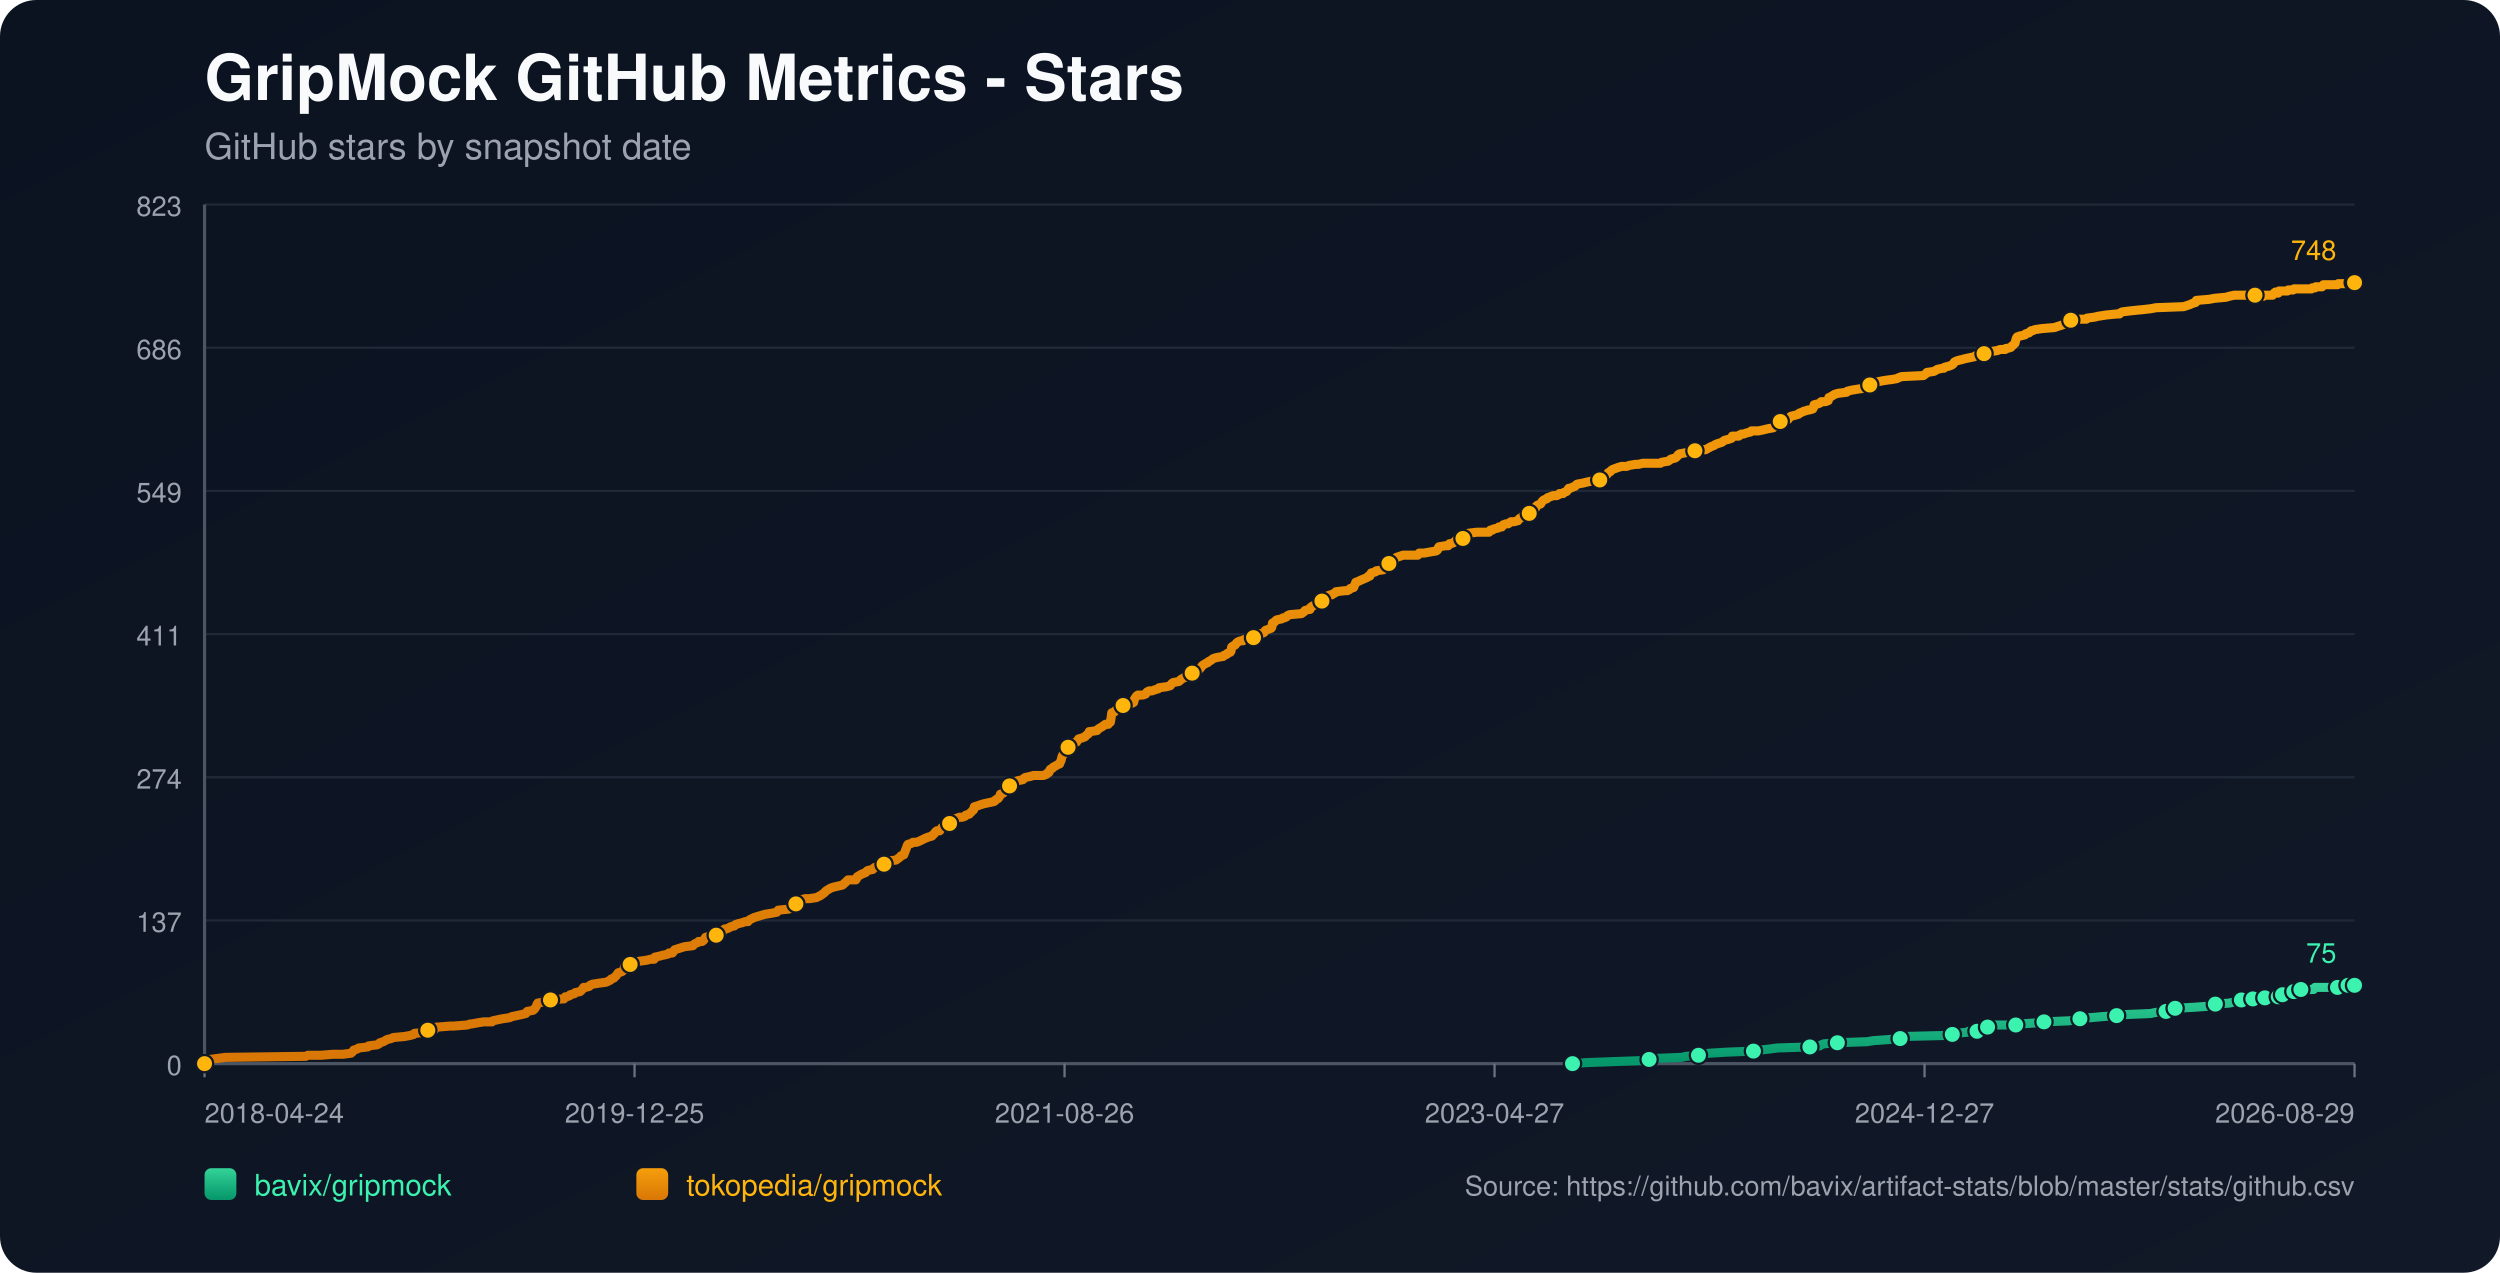
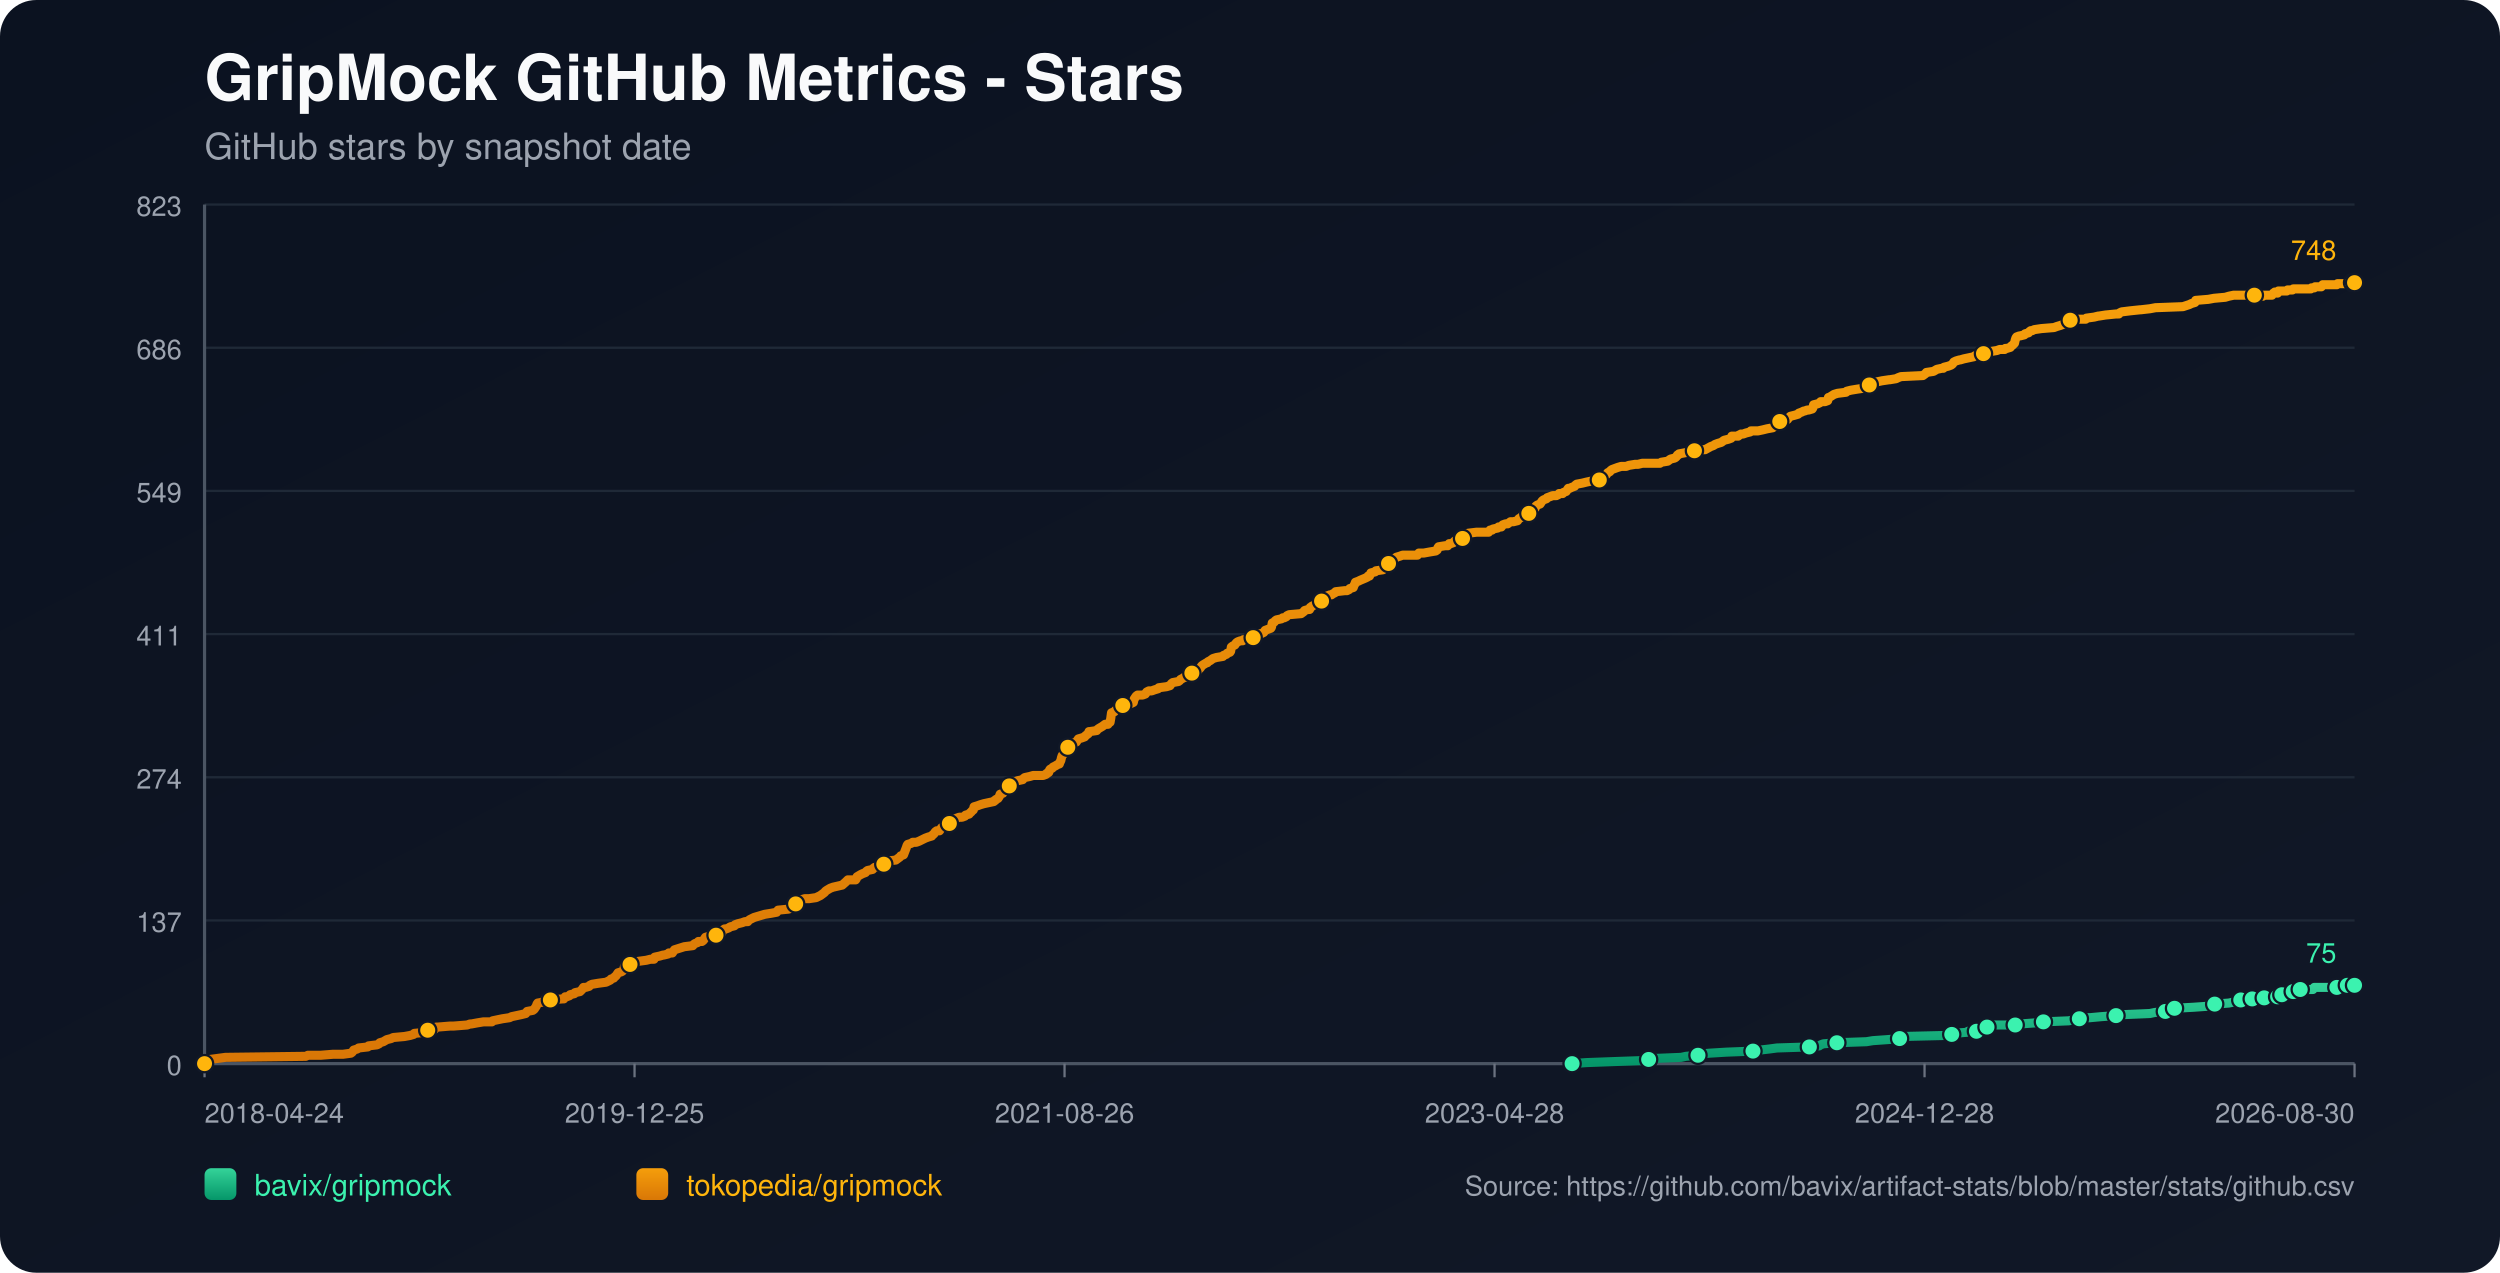
<svg xmlns="http://www.w3.org/2000/svg" width="1100" height="560" viewBox="0 0 1100 560">
  <defs>
    <linearGradient id="bg" x1="0" y1="0" x2="1" y2="1">
      <stop offset="0%" stop-color="#0b1220" />
      <stop offset="100%" stop-color="#111827" />
    </linearGradient>
    <linearGradient id="repo-0" x1="0" y1="0" x2="0" y2="1">
      <stop offset="0%" stop-color="#34d399" />
      <stop offset="100%" stop-color="#059669" />
    </linearGradient>
    <linearGradient id="repo-1" x1="0" y1="0" x2="0" y2="1">
      <stop offset="0%" stop-color="#f59e0b" />
      <stop offset="100%" stop-color="#d97706" />
    </linearGradient>
  </defs>
  <rect x="0" y="0" width="1100" height="560" fill="url(#bg)" rx="16" />
  <text x="90" y="44" fill="#f9fafb" font-size="28" font-family="-apple-system,BlinkMacSystemFont,Segoe UI,Helvetica,Arial,sans-serif" font-weight="700">GripMock GitHub Metrics - Stars</text>
  <text x="90" y="70" fill="#9ca3af" font-size="16" font-family="-apple-system,BlinkMacSystemFont,Segoe UI,Helvetica,Arial,sans-serif">GitHub stars by snapshot date</text>
  <line x1="90" y1="90.00" x2="1036" y2="90.00" stroke="#1f2937" stroke-width="1" />
  <text x="80" y="95.00" text-anchor="end" fill="#9ca3af" font-size="12" font-family="-apple-system,BlinkMacSystemFont,Segoe UI,Helvetica,Arial,sans-serif">823</text>
  <line x1="90" y1="153.00" x2="1036" y2="153.00" stroke="#1f2937" stroke-width="1" />
  <text x="80" y="158.00" text-anchor="end" fill="#9ca3af" font-size="12" font-family="-apple-system,BlinkMacSystemFont,Segoe UI,Helvetica,Arial,sans-serif">686</text>
  <line x1="90" y1="216.00" x2="1036" y2="216.00" stroke="#1f2937" stroke-width="1" />
  <text x="80" y="221.00" text-anchor="end" fill="#9ca3af" font-size="12" font-family="-apple-system,BlinkMacSystemFont,Segoe UI,Helvetica,Arial,sans-serif">549</text>
  <line x1="90" y1="279.00" x2="1036" y2="279.00" stroke="#1f2937" stroke-width="1" />
  <text x="80" y="284.00" text-anchor="end" fill="#9ca3af" font-size="12" font-family="-apple-system,BlinkMacSystemFont,Segoe UI,Helvetica,Arial,sans-serif">411</text>
  <line x1="90" y1="342.00" x2="1036" y2="342.00" stroke="#1f2937" stroke-width="1" />
  <text x="80" y="347.00" text-anchor="end" fill="#9ca3af" font-size="12" font-family="-apple-system,BlinkMacSystemFont,Segoe UI,Helvetica,Arial,sans-serif">274</text>
  <line x1="90" y1="405.00" x2="1036" y2="405.00" stroke="#1f2937" stroke-width="1" />
  <text x="80" y="410.00" text-anchor="end" fill="#9ca3af" font-size="12" font-family="-apple-system,BlinkMacSystemFont,Segoe UI,Helvetica,Arial,sans-serif">137</text>
  <line x1="90" y1="468.00" x2="1036" y2="468.00" stroke="#1f2937" stroke-width="1" />
  <text x="80" y="473.00" text-anchor="end" fill="#9ca3af" font-size="12" font-family="-apple-system,BlinkMacSystemFont,Segoe UI,Helvetica,Arial,sans-serif">0</text>
  <line x1="90" y1="468" x2="1036" y2="468" stroke="#4b5563" stroke-width="1.4" />
  <line x1="90" y1="90" x2="90" y2="468" stroke="#4b5563" stroke-width="1.4" />
  <line x1="90.00" y1="468" x2="90.00" y2="474" stroke="#6b7280" stroke-width="1" />
  <text x="90.00" y="494" text-anchor="start" fill="#9ca3af" font-size="12" font-family="-apple-system,BlinkMacSystemFont,Segoe UI,Helvetica,Arial,sans-serif">2018-04-24</text>
  <line x1="279.20" y1="468" x2="279.20" y2="474" stroke="#6b7280" stroke-width="1" />
  <text x="279.20" y="494" text-anchor="middle" fill="#9ca3af" font-size="12" font-family="-apple-system,BlinkMacSystemFont,Segoe UI,Helvetica,Arial,sans-serif">2019-12-25</text>
  <line x1="468.40" y1="468" x2="468.40" y2="474" stroke="#6b7280" stroke-width="1" />
  <text x="468.40" y="494" text-anchor="middle" fill="#9ca3af" font-size="12" font-family="-apple-system,BlinkMacSystemFont,Segoe UI,Helvetica,Arial,sans-serif">2021-08-26</text>
  <line x1="657.60" y1="468" x2="657.60" y2="474" stroke="#6b7280" stroke-width="1" />
-   <text x="657.60" y="494" text-anchor="middle" fill="#9ca3af" font-size="12" font-family="-apple-system,BlinkMacSystemFont,Segoe UI,Helvetica,Arial,sans-serif">2023-04-27</text>
+   <text x="657.60" y="494" text-anchor="middle" fill="#9ca3af" font-size="12" font-family="-apple-system,BlinkMacSystemFont,Segoe UI,Helvetica,Arial,sans-serif">2023-04-28</text>
  <line x1="846.80" y1="468" x2="846.80" y2="474" stroke="#6b7280" stroke-width="1" />
-   <text x="846.80" y="494" text-anchor="middle" fill="#9ca3af" font-size="12" font-family="-apple-system,BlinkMacSystemFont,Segoe UI,Helvetica,Arial,sans-serif">2024-12-27</text>
+   <text x="846.80" y="494" text-anchor="middle" fill="#9ca3af" font-size="12" font-family="-apple-system,BlinkMacSystemFont,Segoe UI,Helvetica,Arial,sans-serif">2024-12-28</text>
  <line x1="1036.00" y1="468" x2="1036.00" y2="474" stroke="#6b7280" stroke-width="1" />
-   <text x="1036.00" y="494" text-anchor="end" fill="#9ca3af" font-size="12" font-family="-apple-system,BlinkMacSystemFont,Segoe UI,Helvetica,Arial,sans-serif">2026-08-29</text>
-   <polyline fill="none" stroke="url(#repo-0)" stroke-width="4" stroke-linecap="round" stroke-linejoin="round" points="691.91,468.00 698.30,467.54 710.71,467.08 723.74,466.62 725.60,466.16 728.71,465.70 739.88,465.24 742.05,464.78 747.32,464.32 747.63,463.87 752.29,463.41 759.73,462.95 771.52,462.49 774.63,462.03 778.66,461.57 782.07,461.11 796.34,460.65 800.69,460.19 801.31,459.73 802.55,459.27 808.44,458.81 821.48,458.35 824.27,457.89 830.78,457.43 836.06,456.97 836.68,456.51 837.30,456.06 856.53,455.60 859.02,455.14 859.64,454.68 865.53,454.22 866.15,453.76 869.88,453.76 871.12,453.30 871.43,452.84 871.74,452.38 874.53,451.92 876.08,451.46 877.63,451.00 882.60,451.00 886.94,451.00 888.49,450.54 889.11,450.54 895.63,450.08 899.35,449.62 910.52,449.16 912.69,448.70 913.31,448.70 915.17,448.25 917.04,447.79 919.83,447.79 924.79,447.33 931.31,446.87 935.34,446.41 946.20,445.95 948.37,445.49 953.03,445.03 953.34,444.57 954.27,444.11 956.75,443.65 957.06,443.65 965.44,443.19 971.95,442.73 972.57,442.27 974.75,441.81 980.95,441.35 983.12,440.89 984.67,440.44 986.22,439.98 989.40,439.98 990.32,439.98 990.64,439.52 991.26,439.52 991.57,439.06 991.88,439.52 996.23,439.52 996.54,439.06 996.84,438.60 1000.58,438.60 1000.88,438.60 1002.44,438.60 1002.75,438.14 1003.07,437.68 1004.00,437.68 1004.31,437.68 1008.37,437.68 1008.67,437.22 1008.98,436.76 1009.29,436.30 1010.53,436.30 1010.83,435.84 1012.07,435.84 1012.39,435.38 1017.96,435.38 1018.27,434.92 1018.58,434.46 1028.50,434.46 1028.81,434.00 1032.51,434.00 1032.82,433.54 1033.13,433.54 1036.00,433.54" />
-   <circle cx="691.91" cy="468.00" r="3.8" fill="#3bf2af" stroke="#111827" stroke-width="1" />
-   <circle cx="725.60" cy="466.16" r="3.8" fill="#3bf2af" stroke="#111827" stroke-width="1" />
-   <circle cx="747.32" cy="464.32" r="3.8" fill="#3bf2af" stroke="#111827" stroke-width="1" />
-   <circle cx="771.52" cy="462.49" r="3.8" fill="#3bf2af" stroke="#111827" stroke-width="1" />
-   <circle cx="796.34" cy="460.65" r="3.8" fill="#3bf2af" stroke="#111827" stroke-width="1" />
-   <circle cx="808.44" cy="458.81" r="3.8" fill="#3bf2af" stroke="#111827" stroke-width="1" />
-   <circle cx="836.06" cy="456.97" r="3.8" fill="#3bf2af" stroke="#111827" stroke-width="1" />
-   <circle cx="859.02" cy="455.14" r="3.8" fill="#3bf2af" stroke="#111827" stroke-width="1" />
-   <circle cx="869.88" cy="453.76" r="3.8" fill="#3bf2af" stroke="#111827" stroke-width="1" />
-   <circle cx="874.53" cy="451.92" r="3.8" fill="#3bf2af" stroke="#111827" stroke-width="1" />
-   <circle cx="886.94" cy="451.00" r="3.8" fill="#3bf2af" stroke="#111827" stroke-width="1" />
-   <circle cx="899.35" cy="449.62" r="3.8" fill="#3bf2af" stroke="#111827" stroke-width="1" />
-   <circle cx="915.17" cy="448.25" r="3.8" fill="#3bf2af" stroke="#111827" stroke-width="1" />
-   <circle cx="931.31" cy="446.87" r="3.8" fill="#3bf2af" stroke="#111827" stroke-width="1" />
-   <circle cx="953.03" cy="445.03" r="3.8" fill="#3bf2af" stroke="#111827" stroke-width="1" />
-   <circle cx="957.06" cy="443.65" r="3.8" fill="#3bf2af" stroke="#111827" stroke-width="1" />
-   <circle cx="974.75" cy="441.81" r="3.8" fill="#3bf2af" stroke="#111827" stroke-width="1" />
-   <circle cx="986.22" cy="439.98" r="3.8" fill="#3bf2af" stroke="#111827" stroke-width="1" />
-   <circle cx="991.26" cy="439.52" r="3.8" fill="#3bf2af" stroke="#111827" stroke-width="1" />
-   <circle cx="996.54" cy="439.06" r="3.8" fill="#3bf2af" stroke="#111827" stroke-width="1" />
-   <circle cx="1002.44" cy="438.60" r="3.8" fill="#3bf2af" stroke="#111827" stroke-width="1" />
-   <circle cx="1004.31" cy="437.68" r="3.8" fill="#3bf2af" stroke="#111827" stroke-width="1" />
-   <circle cx="1009.29" cy="436.30" r="3.8" fill="#3bf2af" stroke="#111827" stroke-width="1" />
-   <circle cx="1012.39" cy="435.38" r="3.8" fill="#3bf2af" stroke="#111827" stroke-width="1" />
-   <circle cx="1028.50" cy="434.46" r="3.8" fill="#3bf2af" stroke="#111827" stroke-width="1" />
-   <circle cx="1033.13" cy="433.54" r="3.8" fill="#3bf2af" stroke="#111827" stroke-width="1" />
+   <text x="1036.00" y="494" text-anchor="end" fill="#9ca3af" font-size="12" font-family="-apple-system,BlinkMacSystemFont,Segoe UI,Helvetica,Arial,sans-serif">2026-08-30</text>
+   <polyline fill="none" stroke="url(#repo-0)" stroke-width="4" stroke-linecap="round" stroke-linejoin="round" points="691.72,468.00 698.11,467.54 710.52,467.08 723.54,466.62 725.40,466.16 728.50,465.70 739.67,465.24 741.84,464.78 747.11,464.32 747.43,463.87 752.08,463.41 759.52,462.95 771.31,462.49 774.41,462.03 778.44,461.57 781.85,461.11 796.12,460.65 800.46,460.19 801.08,459.73 802.32,459.27 808.22,458.81 821.24,458.35 824.04,457.89 830.55,457.43 835.82,456.97 836.44,456.51 837.06,456.06 856.29,455.60 858.77,455.14 859.39,454.68 865.29,454.22 865.91,453.76 869.63,453.76 870.87,453.30 871.18,452.84 871.49,452.38 874.28,451.92 875.83,451.46 877.38,451.00 882.35,451.00 886.69,451.00 888.24,450.54 888.86,450.54 895.37,450.08 899.10,449.62 910.26,449.16 912.43,448.70 913.05,448.70 914.91,448.25 916.78,447.79 919.57,447.79 924.53,447.33 931.04,446.87 935.08,446.41 945.93,445.95 948.10,445.49 952.75,445.03 953.06,444.57 954.00,444.11 956.48,443.65 956.79,443.65 965.16,443.19 971.67,442.73 972.29,442.27 974.47,441.81 980.67,441.35 982.84,440.89 984.39,440.44 985.94,439.98 989.12,439.98 990.04,439.98 990.35,439.52 990.97,439.52 991.28,439.06 991.60,439.52 995.94,439.52 996.25,439.06 996.56,438.60 1000.29,438.60 1000.59,438.60 1002.16,438.60 1002.47,438.14 1002.78,437.68 1003.71,437.68 1004.02,437.68 1008.08,437.68 1008.38,437.22 1008.69,436.76 1009.00,436.30 1010.24,436.30 1010.54,435.84 1011.78,435.84 1012.10,435.38 1017.67,435.38 1017.98,434.92 1018.28,434.46 1028.20,434.46 1028.51,434.00 1032.21,434.00 1032.52,433.54 1032.83,433.54 1036.00,433.54" />
+   <circle cx="691.72" cy="468.00" r="3.8" fill="#3bf2af" stroke="#111827" stroke-width="1" />
+   <circle cx="725.40" cy="466.16" r="3.8" fill="#3bf2af" stroke="#111827" stroke-width="1" />
+   <circle cx="747.11" cy="464.32" r="3.8" fill="#3bf2af" stroke="#111827" stroke-width="1" />
+   <circle cx="771.31" cy="462.49" r="3.8" fill="#3bf2af" stroke="#111827" stroke-width="1" />
+   <circle cx="796.12" cy="460.65" r="3.8" fill="#3bf2af" stroke="#111827" stroke-width="1" />
+   <circle cx="808.22" cy="458.81" r="3.8" fill="#3bf2af" stroke="#111827" stroke-width="1" />
+   <circle cx="835.82" cy="456.97" r="3.8" fill="#3bf2af" stroke="#111827" stroke-width="1" />
+   <circle cx="858.77" cy="455.14" r="3.8" fill="#3bf2af" stroke="#111827" stroke-width="1" />
+   <circle cx="869.63" cy="453.76" r="3.8" fill="#3bf2af" stroke="#111827" stroke-width="1" />
+   <circle cx="874.28" cy="451.92" r="3.8" fill="#3bf2af" stroke="#111827" stroke-width="1" />
+   <circle cx="886.69" cy="451.00" r="3.8" fill="#3bf2af" stroke="#111827" stroke-width="1" />
+   <circle cx="899.10" cy="449.62" r="3.8" fill="#3bf2af" stroke="#111827" stroke-width="1" />
+   <circle cx="914.91" cy="448.25" r="3.8" fill="#3bf2af" stroke="#111827" stroke-width="1" />
+   <circle cx="931.04" cy="446.87" r="3.8" fill="#3bf2af" stroke="#111827" stroke-width="1" />
+   <circle cx="952.75" cy="445.03" r="3.8" fill="#3bf2af" stroke="#111827" stroke-width="1" />
+   <circle cx="956.79" cy="443.65" r="3.8" fill="#3bf2af" stroke="#111827" stroke-width="1" />
+   <circle cx="974.47" cy="441.81" r="3.8" fill="#3bf2af" stroke="#111827" stroke-width="1" />
+   <circle cx="985.94" cy="439.98" r="3.8" fill="#3bf2af" stroke="#111827" stroke-width="1" />
+   <circle cx="990.97" cy="439.52" r="3.8" fill="#3bf2af" stroke="#111827" stroke-width="1" />
+   <circle cx="996.25" cy="439.06" r="3.8" fill="#3bf2af" stroke="#111827" stroke-width="1" />
+   <circle cx="1002.16" cy="438.60" r="3.8" fill="#3bf2af" stroke="#111827" stroke-width="1" />
+   <circle cx="1004.02" cy="437.68" r="3.8" fill="#3bf2af" stroke="#111827" stroke-width="1" />
+   <circle cx="1009.00" cy="436.30" r="3.8" fill="#3bf2af" stroke="#111827" stroke-width="1" />
+   <circle cx="1012.10" cy="435.38" r="3.8" fill="#3bf2af" stroke="#111827" stroke-width="1" />
+   <circle cx="1028.20" cy="434.46" r="3.8" fill="#3bf2af" stroke="#111827" stroke-width="1" />
+   <circle cx="1032.83" cy="433.54" r="3.8" fill="#3bf2af" stroke="#111827" stroke-width="1" />
  <circle cx="1036.00" cy="433.54" r="3.8" fill="#3bf2af" stroke="#111827" stroke-width="1" />
  <text x="1028.00" y="423.54" text-anchor="end" fill="#3bf2af" font-size="12" font-family="-apple-system,BlinkMacSystemFont,Segoe UI,Helvetica,Arial,sans-serif">75</text>
-   <polyline fill="none" stroke="url(#repo-1)" stroke-width="4" stroke-linecap="round" stroke-linejoin="round" points="90.00,468.00 91.74,466.62 92.36,466.16 95.77,465.70 99.18,465.24 134.55,464.78 135.48,464.32 141.07,464.32 146.65,463.87 151.00,463.87 154.41,463.41 155.03,462.95 155.34,462.49 155.65,462.03 157.20,461.57 157.82,461.11 161.86,460.65 162.17,460.19 165.89,459.73 166.82,459.27 167.13,458.81 168.68,458.35 170.23,457.43 172.09,456.97 173.03,456.51 177.99,456.06 180.47,455.60 182.02,455.14 182.33,454.68 187.30,454.22 187.61,453.76 188.23,453.30 191.33,452.84 191.95,451.92 192.26,451.92 192.57,451.92 198.16,451.46 199.71,451.46 205.60,451.00 206.84,450.54 207.46,450.54 209.95,450.08 212.74,449.62 216.46,449.62 216.77,449.16 218.94,448.70 221.12,448.25 224.22,447.79 225.15,447.33 227.32,446.87 229.49,446.41 231.35,445.95 231.66,445.49 231.98,445.03 234.46,444.57 235.08,444.11 235.70,443.19 236.01,442.73 236.32,441.81 236.63,441.35 239.11,440.89 239.73,439.98 242.21,439.98 247.49,439.52 248.11,439.52 248.42,439.06 248.73,438.60 249.35,438.60 250.59,438.14 250.90,437.68 252.76,437.22 253.07,436.76 255.24,436.30 256.18,435.38 256.80,434.46 257.73,434.46 259.28,434.00 259.59,433.54 260.52,433.09 263.31,432.63 266.72,432.17 267.66,431.71 268.59,431.25 268.90,430.79 270.14,430.33 270.45,429.87 271.07,429.41 272.00,428.03 273.55,427.57 274.17,427.11 274.48,426.65 274.79,425.28 276.34,424.82 277.27,424.36 277.89,423.90 279.14,423.90 279.45,423.44 281.00,422.98 284.41,422.52 286.27,422.06 287.82,422.06 288.13,421.14 290.30,420.68 291.86,420.22 292.17,420.22 294.03,419.76 294.34,419.30 294.96,419.30 295.89,419.30 296.20,418.84 296.51,418.38 296.82,417.92 301.16,416.55 304.89,416.09 305.20,415.63 305.82,415.17 307.06,414.71 307.37,414.25 308.92,414.25 309.54,413.79 309.85,413.33 310.16,412.87 310.47,412.41 312.02,411.95 315.13,411.49 316.37,411.03 316.68,411.03 317.30,410.57 317.61,410.57 318.23,409.20 318.85,408.74 319.47,408.74 320.71,408.28 321.33,407.82 323.19,407.36 323.50,406.90 324.74,406.44 326.61,405.98 327.85,405.52 329.09,405.52 329.40,405.06 330.02,404.60 330.95,404.14 331.88,403.68 333.43,403.22 334.98,402.76 336.53,402.30 339.33,401.85 341.81,401.39 342.12,400.93 342.43,400.47 347.08,400.01 348.01,399.55 348.94,399.09 349.25,398.17 350.19,397.71 352.36,396.79 352.67,395.87 354.22,395.41 356.08,395.41 359.18,394.95 360.11,394.49 361.04,394.04 362.29,393.12 362.91,392.66 363.22,392.20 363.84,391.74 365.39,390.82 366.63,390.36 370.66,389.44 372.21,388.06 373.14,387.14 375.94,387.14 376.56,387.14 376.87,386.68 377.18,385.77 378.73,384.85 379.66,384.39 380.90,383.93 381.21,383.47 381.83,383.01 384.00,382.55 384.31,382.09 384.93,381.63 387.11,381.17 387.73,380.71 388.97,380.25 389.90,379.79 390.21,379.33 390.52,378.88 394.24,378.42 394.86,377.96 396.10,377.04 396.41,376.58 397.66,376.12 398.90,372.90 399.21,371.98 399.52,371.52 401.07,371.07 401.69,370.61 403.24,370.61 404.48,370.15 405.41,369.69 407.27,368.77 408.51,368.31 410.07,367.85 410.38,367.39 411.00,366.93 411.62,366.01 412.24,365.55 412.55,365.55 413.48,365.55 413.79,365.09 414.10,364.63 414.41,364.17 415.96,363.71 416.58,362.80 417.82,362.34 418.44,361.42 419.37,360.96 419.99,360.50 420.93,360.04 422.17,359.58 423.41,359.58 424.65,359.12 424.96,358.66 426.51,358.20 426.82,357.74 427.44,357.28 427.75,356.82 428.37,356.36 428.68,354.99 430.23,354.53 431.47,354.07 433.03,353.61 437.37,352.69 437.68,352.23 437.99,352.23 438.30,351.77 439.23,351.31 439.54,350.85 439.85,350.39 440.16,349.47 441.40,349.01 442.02,348.09 442.33,346.72 443.26,346.72 443.57,346.72 444.20,345.80 446.06,345.34 446.37,344.42 446.68,343.96 447.92,343.50 450.09,343.04 450.40,342.58 451.02,342.12 453.19,341.66 454.74,341.20 456.30,341.20 459.09,341.20 460.33,340.74 460.64,340.28 460.95,340.28 461.57,339.83 461.88,338.91 462.19,338.45 463.12,337.99 463.43,337.53 464.36,337.07 465.91,336.15 466.22,336.15 466.53,335.23 466.84,334.77 467.15,333.39 467.46,332.47 467.78,332.02 468.40,331.56 468.71,329.72 469.02,329.26 469.95,328.80 470.57,327.88 471.19,327.42 472.43,326.96 473.67,326.50 473.98,326.04 474.29,325.58 474.60,325.12 476.15,324.67 477.39,324.21 477.70,323.75 478.94,322.83 479.25,321.91 479.57,321.91 482.67,321.45 482.98,320.99 483.60,320.53 485.15,319.61 485.77,319.15 486.39,318.69 487.63,318.69 488.25,317.77 488.56,317.77 488.87,315.94 489.18,313.64 490.42,313.18 490.73,312.72 491.36,312.26 491.67,311.80 492.60,311.34 492.91,310.88 494.15,310.42 496.94,309.96 497.87,309.50 498.80,309.05 499.11,307.67 499.42,307.21 499.73,306.75 500.04,306.29 500.66,305.83 502.83,305.83 504.08,305.37 504.39,304.91 504.70,304.45 505.63,303.99 506.87,303.99 508.11,303.53 509.66,303.07 509.97,302.61 513.38,302.15 514.94,301.69 515.56,300.78 516.18,300.32 518.66,299.86 519.28,299.40 519.59,298.94 520.52,298.48 521.14,298.02 521.76,298.02 522.38,297.56 523.00,297.10 524.24,296.64 524.55,296.18 524.86,295.72 526.41,295.72 527.04,295.26 527.35,294.80 528.28,293.88 528.90,292.97 529.52,292.51 531.07,291.59 531.38,291.59 531.69,291.13 532.62,290.67 533.24,290.21 533.86,289.75 535.41,289.29 538.20,288.83 538.52,288.37 539.76,287.91 540.07,287.45 541.31,286.99 541.62,286.53 541.93,284.70 542.55,284.24 543.48,283.78 543.79,283.32 544.10,282.86 544.72,282.40 545.96,281.94 546.89,281.94 547.20,281.48 551.24,281.02 551.55,280.56 552.48,279.64 553.10,279.18 555.27,278.72 556.20,278.26 556.51,277.81 556.82,277.35 559.30,276.43 559.61,275.97 559.92,274.13 560.85,273.67 561.16,273.21 561.78,272.75 563.96,272.29 564.58,271.83 565.20,271.83 566.13,271.37 566.44,270.91 567.37,270.46 572.64,270.00 573.89,269.08 574.20,268.62 575.75,268.16 576.37,268.16 576.68,267.24 576.99,267.24 577.30,266.78 578.23,266.32 579.16,265.86 579.47,265.40 581.33,264.94 581.64,264.48 582.26,263.56 583.19,263.10 583.81,262.65 584.12,262.19 585.36,261.73 585.99,261.73 586.61,261.27 587.54,260.81 587.85,260.35 591.88,259.89 592.81,259.89 593.74,259.43 594.05,258.97 595.60,258.51 595.91,257.59 596.22,257.13 596.53,256.21 597.78,255.75 598.71,255.29 600.88,254.38 601.81,253.92 602.12,253.46 602.74,253.46 603.36,252.08 605.22,251.62 605.53,251.16 608.63,250.70 608.94,250.24 609.88,248.86 610.19,248.40 611.12,247.94 611.43,247.94 611.74,247.48 613.29,247.03 613.60,246.11 614.53,245.19 616.08,244.73 617.32,244.27 618.25,244.27 621.67,244.27 621.98,244.27 623.84,244.27 624.46,243.35 625.08,243.35 626.32,243.35 626.63,243.35 629.11,242.89 631.90,242.43 632.52,241.97 632.84,241.05 633.15,240.59 635.94,240.13 637.18,240.13 637.49,239.67 637.80,239.22 638.42,239.22 639.66,238.76 639.97,238.30 640.59,237.84 641.83,237.38 643.38,236.92 643.69,236.92 644.31,236.46 644.63,236.00 644.94,236.00 645.25,235.54 645.56,235.08 646.18,234.62 649.90,234.16 652.07,234.16 654.24,234.16 655.17,234.16 655.48,233.70 655.79,233.24 656.73,233.24 657.04,232.78 659.21,232.32 659.52,231.86 660.76,231.86 661.07,231.41 661.38,230.95 662.62,230.49 663.55,230.49 664.79,229.57 665.72,229.57 666.03,229.57 667.89,229.11 668.52,228.19 669.45,227.73 669.76,227.27 670.38,226.81 672.24,225.89 672.86,225.89 673.48,225.43 673.79,224.97 674.41,224.51 674.72,224.05 675.65,223.60 675.96,222.68 676.58,222.22 677.82,221.76 678.13,221.30 678.75,220.38 679.37,219.92 680.62,219.46 680.93,219.00 682.17,218.54 683.41,218.08 684.96,218.08 685.89,217.62 686.20,217.16 687.75,217.16 688.06,216.70 689.30,216.25 690.23,214.87 690.85,214.87 691.79,214.41 693.03,213.95 693.34,213.49 693.96,213.03 696.44,212.57 698.30,212.11 700.47,211.65 703.89,211.19 704.20,211.19 704.51,210.73 706.37,209.35 706.99,208.89 707.30,208.44 707.61,207.98 708.54,207.52 708.85,207.06 709.47,206.60 711.95,205.68 713.50,205.22 714.12,205.22 715.68,205.22 716.92,204.76 719.71,204.30 720.95,204.30 722.81,203.84 728.40,203.84 730.57,203.84 731.19,203.38 733.98,202.92 734.60,202.46 735.22,202.00 737.08,201.54 737.70,201.08 738.32,200.17 738.63,200.17 738.95,199.71 741.43,199.25 744.22,198.79 745.77,198.33 747.63,197.87 750.42,197.87 752.91,196.49 754.15,196.03 754.77,195.57 756.01,195.11 757.56,194.65 758.18,194.19 758.80,193.73 760.66,193.27 761.90,192.82 762.21,191.90 765.01,191.90 765.32,191.44 765.63,191.44 766.25,190.98 767.18,190.98 768.42,190.52 770.28,190.06 770.59,189.60 771.52,189.60 773.69,189.60 775.87,189.14 777.73,188.68 780.21,188.22 780.83,187.76 781.14,187.30 782.07,187.30 782.38,186.84 782.69,186.38 783.31,185.46 784.55,185.01 786.73,184.55 787.04,184.09 787.97,183.17 789.83,182.71 791.38,182.25 791.69,181.79 792.93,181.33 793.86,180.87 794.17,180.87 795.41,180.41 796.03,180.41 797.58,179.95 797.90,179.49 798.21,178.11 800.07,177.65 801.00,177.20 801.31,176.74 803.17,176.74 804.41,176.28 804.72,174.90 805.03,174.90 807.20,173.52 808.75,173.06 812.48,172.60 812.79,172.14 814.65,171.68 817.44,171.22 820.54,170.76 822.41,169.84 822.72,169.39 823.03,168.93 823.65,168.47 826.13,168.01 828.30,167.55 831.40,167.09 831.71,167.09 834.51,166.63 835.44,166.17 836.68,165.71 846.30,165.25 847.54,164.33 847.85,163.87 850.95,163.41 852.50,162.49 854.67,162.04 855.29,162.04 855.60,161.58 857.47,161.12 858.71,160.66 859.33,160.20 859.64,159.74 859.95,159.28 860.88,158.82 862.43,158.36 862.74,158.36 864.29,157.90 866.46,157.44 868.64,156.98 869.26,156.52 872.67,156.06 872.98,155.60 874.53,155.14 876.08,154.68 878.87,154.23 880.11,153.77 882.29,153.77 882.60,153.31 883.22,153.31 884.77,152.85 885.08,152.39 885.70,151.93 886.63,151.01 886.94,149.63 887.25,148.71 887.56,148.25 888.80,147.79 889.11,147.79 890.97,147.33 891.28,146.87 892.84,146.42 893.15,145.96 893.77,145.50 894.39,145.50 895.32,145.04 898.42,144.58 904.01,144.12 905.25,143.66 906.80,143.20 908.04,142.74 909.28,142.28 910.21,141.82 911.14,140.90 913.31,140.90 914.86,140.44 915.48,140.44 917.66,140.44 917.97,140.44 918.28,139.98 921.69,139.52 923.55,139.06 923.86,139.06 926.65,138.61 931.31,138.15 932.55,138.15 932.86,137.69 933.79,137.23 937.51,136.77 941.86,136.31 942.17,136.31 946.20,135.85 948.68,135.39 960.78,134.93 963.58,134.01 964.51,133.55 966.06,133.09 966.37,132.17 971.95,131.71 974.43,131.25 979.40,130.80 980.95,130.34 983.12,129.88 989.40,129.88 992.19,129.88 992.50,129.42 993.13,129.42 993.43,129.88 994.36,129.88 994.67,130.34 995.92,130.34 996.23,129.88 999.95,129.88 1000.27,129.42 1000.58,128.96 1000.88,128.96 1001.20,128.50 1001.83,128.50 1002.13,128.96 1002.44,128.96 1002.75,128.04 1006.48,128.04 1006.80,127.58 1008.98,127.58 1009.29,127.12 1017.05,127.12 1017.34,126.66 1018.58,126.66 1018.89,126.20 1021.67,126.20 1021.98,125.74 1022.29,125.28 1028.50,125.28 1028.81,124.82 1034.99,124.82 1035.43,124.36 1036.00,124.36" />
+   <polyline fill="none" stroke="url(#repo-1)" stroke-width="4" stroke-linecap="round" stroke-linejoin="round" points="90.00,468.00 91.74,466.62 92.36,466.16 95.77,465.70 99.18,465.24 134.54,464.78 135.47,464.32 141.05,464.32 146.63,463.87 150.98,463.87 154.39,463.41 155.01,462.95 155.32,462.49 155.63,462.03 157.18,461.57 157.80,461.11 161.83,460.65 162.14,460.19 165.87,459.73 166.80,459.27 167.11,458.81 168.66,458.35 170.21,457.43 172.07,456.97 173.00,456.51 177.96,456.06 180.44,455.60 181.99,455.14 182.30,454.68 187.27,454.22 187.58,453.76 188.20,453.30 191.30,452.84 191.92,451.92 192.23,451.92 192.54,451.92 198.12,451.46 199.67,451.46 205.57,451.00 206.81,450.54 207.43,450.54 209.91,450.08 212.70,449.62 216.42,449.62 216.73,449.16 218.90,448.70 221.07,448.25 224.18,447.79 225.11,447.33 227.28,446.87 229.45,446.41 231.31,445.95 231.62,445.49 231.93,445.03 234.41,444.57 235.03,444.11 235.65,443.19 235.96,442.73 236.27,441.81 236.58,441.35 239.06,440.89 239.68,439.98 242.17,439.98 247.44,439.52 248.06,439.52 248.37,439.06 248.68,438.60 249.30,438.60 250.54,438.14 250.85,437.68 252.71,437.22 253.02,436.76 255.19,436.30 256.12,435.38 256.74,434.46 257.67,434.46 259.22,434.00 259.54,433.54 260.47,433.09 263.26,432.63 266.67,432.17 267.60,431.71 268.53,431.25 268.84,430.79 270.08,430.33 270.39,429.87 271.01,429.41 271.94,428.03 273.49,427.57 274.11,427.11 274.42,426.65 274.73,425.28 276.28,424.82 277.21,424.36 277.83,423.90 279.08,423.90 279.39,423.44 280.94,422.98 284.35,422.52 286.21,422.06 287.76,422.06 288.07,421.14 290.24,420.68 291.79,420.22 292.10,420.22 293.96,419.76 294.27,419.30 294.89,419.30 295.82,419.30 296.13,418.84 296.44,418.38 296.75,417.92 301.10,416.55 304.82,416.09 305.13,415.63 305.75,415.17 306.99,414.71 307.30,414.25 308.85,414.25 309.47,413.79 309.78,413.33 310.09,412.87 310.40,412.41 311.95,411.95 315.05,411.49 316.30,411.03 316.61,411.03 317.23,410.57 317.54,410.57 318.16,409.20 318.78,408.74 319.40,408.74 320.64,408.28 321.26,407.82 323.12,407.36 323.43,406.90 324.67,406.44 326.53,405.98 327.77,405.52 329.01,405.52 329.32,405.06 329.94,404.60 330.87,404.14 331.80,403.68 333.35,403.22 334.91,402.76 336.46,402.30 339.25,401.85 341.73,401.39 342.04,400.93 342.35,400.47 347.00,400.01 347.93,399.55 348.86,399.09 349.17,398.17 350.10,397.71 352.27,396.79 352.58,395.87 354.14,395.41 356.00,395.41 359.10,394.95 360.03,394.49 360.96,394.04 362.20,393.12 362.82,392.66 363.13,392.20 363.75,391.74 365.30,390.82 366.54,390.36 370.57,389.44 372.13,388.06 373.06,387.14 375.85,387.14 376.47,387.14 376.78,386.68 377.09,385.77 378.64,384.85 379.57,384.39 380.81,383.93 381.12,383.47 381.74,383.01 383.91,382.55 384.22,382.09 384.84,381.63 387.01,381.17 387.63,380.71 388.87,380.25 389.80,379.79 390.11,379.33 390.42,378.88 394.15,378.42 394.77,377.96 396.01,377.04 396.32,376.58 397.56,376.12 398.80,372.90 399.11,371.98 399.42,371.52 400.97,371.07 401.59,370.61 403.14,370.61 404.38,370.15 405.31,369.69 407.17,368.77 408.41,368.31 409.97,367.85 410.28,367.39 410.90,366.93 411.52,366.01 412.14,365.55 412.45,365.55 413.38,365.55 413.69,365.09 414.00,364.63 414.31,364.17 415.86,363.71 416.48,362.80 417.72,362.34 418.34,361.42 419.27,360.96 419.89,360.50 420.82,360.04 422.06,359.58 423.30,359.58 424.54,359.12 424.85,358.66 426.40,358.20 426.71,357.74 427.33,357.28 427.64,356.82 428.26,356.36 428.58,354.99 430.13,354.53 431.37,354.07 432.92,353.61 437.26,352.69 437.57,352.23 437.88,352.23 438.19,351.77 439.12,351.31 439.43,350.85 439.74,350.39 440.05,349.47 441.29,349.01 441.91,348.09 442.22,346.72 443.15,346.72 443.46,346.72 444.08,345.80 445.94,345.34 446.25,344.42 446.56,343.96 447.81,343.50 449.98,343.04 450.29,342.58 450.91,342.12 453.08,341.66 454.63,341.20 456.18,341.20 458.97,341.20 460.21,340.74 460.52,340.28 460.83,340.28 461.45,339.83 461.76,338.91 462.07,338.45 463.00,337.99 463.31,337.53 464.24,337.07 465.79,336.15 466.11,336.15 466.42,335.23 466.73,334.77 467.04,333.39 467.35,332.47 467.66,332.02 468.28,331.56 468.59,329.72 468.90,329.26 469.83,328.80 470.45,327.88 471.07,327.42 472.31,326.96 473.55,326.50 473.86,326.04 474.17,325.58 474.48,325.12 476.03,324.67 477.27,324.21 477.58,323.75 478.82,322.83 479.13,321.91 479.44,321.91 482.54,321.45 482.85,320.99 483.47,320.53 485.03,319.61 485.65,319.15 486.27,318.69 487.51,318.69 488.13,317.77 488.44,317.77 488.75,315.94 489.06,313.64 490.30,313.18 490.61,312.72 491.23,312.26 491.54,311.80 492.47,311.34 492.78,310.88 494.02,310.42 496.81,309.96 497.74,309.50 498.67,309.05 498.98,307.67 499.29,307.21 499.60,306.75 499.91,306.29 500.53,305.83 502.70,305.83 503.95,305.37 504.26,304.91 504.57,304.45 505.50,303.99 506.74,303.99 507.98,303.53 509.53,303.07 509.84,302.61 513.25,302.15 514.80,301.69 515.42,300.78 516.04,300.32 518.52,299.86 519.14,299.40 519.45,298.94 520.38,298.48 521.00,298.02 521.62,298.02 522.25,297.56 522.87,297.10 524.11,296.64 524.42,296.18 524.73,295.72 526.28,295.72 526.90,295.26 527.21,294.80 528.14,293.88 528.76,292.97 529.38,292.51 530.93,291.59 531.24,291.59 531.55,291.13 532.48,290.67 533.10,290.21 533.72,289.75 535.27,289.29 538.06,288.83 538.37,288.37 539.61,287.91 539.92,287.45 541.17,286.99 541.48,286.53 541.79,284.70 542.41,284.24 543.34,283.78 543.65,283.32 543.96,282.86 544.58,282.40 545.82,281.94 546.75,281.94 547.06,281.48 551.09,281.02 551.40,280.56 552.33,279.64 552.95,279.18 555.12,278.72 556.05,278.26 556.36,277.81 556.67,277.35 559.15,276.43 559.46,275.97 559.78,274.13 560.71,273.67 561.02,273.21 561.64,272.75 563.81,272.29 564.43,271.83 565.05,271.83 565.98,271.37 566.29,270.91 567.22,270.46 572.49,270.00 573.73,269.08 574.04,268.62 575.59,268.16 576.21,268.16 576.52,267.24 576.83,267.24 577.14,266.78 578.07,266.32 579.01,265.86 579.32,265.40 581.18,264.94 581.49,264.48 582.11,263.56 583.04,263.10 583.66,262.65 583.97,262.19 585.21,261.73 585.83,261.73 586.45,261.27 587.38,260.81 587.69,260.35 591.72,259.89 592.65,259.89 593.58,259.43 593.89,258.97 595.44,258.51 595.75,257.59 596.06,257.13 596.37,256.21 597.62,255.75 598.55,255.29 600.72,254.38 601.65,253.92 601.96,253.46 602.58,253.46 603.20,252.08 605.06,251.62 605.37,251.16 608.47,250.70 608.78,250.24 609.71,248.86 610.02,248.40 610.95,247.94 611.26,247.94 611.57,247.48 613.12,247.03 613.43,246.11 614.36,245.19 615.91,244.73 617.16,244.27 618.09,244.27 621.50,244.27 621.81,244.27 623.67,244.27 624.29,243.35 624.91,243.35 626.15,243.35 626.46,243.35 628.94,242.89 631.73,242.43 632.35,241.97 632.66,241.05 632.97,240.59 635.77,240.13 637.01,240.13 637.32,239.67 637.63,239.22 638.25,239.22 639.49,238.76 639.80,238.30 640.42,237.84 641.66,237.38 643.21,236.92 643.52,236.92 644.14,236.46 644.45,236.00 644.76,236.00 645.07,235.54 645.38,235.08 646.00,234.62 649.72,234.16 651.89,234.16 654.07,234.16 655.00,234.16 655.31,233.70 655.62,233.24 656.55,233.24 656.86,232.78 659.03,232.32 659.34,231.86 660.58,231.86 660.89,231.41 661.20,230.95 662.44,230.49 663.37,230.49 664.61,229.57 665.54,229.57 665.85,229.57 667.71,229.11 668.33,228.19 669.26,227.73 669.57,227.27 670.19,226.81 672.05,225.89 672.68,225.89 673.30,225.43 673.61,224.97 674.23,224.51 674.54,224.05 675.47,223.60 675.78,222.68 676.40,222.22 677.64,221.76 677.95,221.30 678.57,220.38 679.19,219.92 680.43,219.46 680.74,219.00 681.98,218.54 683.22,218.08 684.77,218.08 685.70,217.62 686.01,217.16 687.56,217.16 687.87,216.70 689.11,216.25 690.04,214.87 690.66,214.87 691.60,214.41 692.84,213.95 693.15,213.49 693.77,213.03 696.25,212.57 698.11,212.11 700.28,211.65 703.69,211.19 704.00,211.19 704.31,210.73 706.17,209.35 706.79,208.89 707.10,208.44 707.41,207.98 708.34,207.52 708.65,207.06 709.27,206.60 711.76,205.68 713.31,205.22 713.93,205.22 715.48,205.22 716.72,204.76 719.51,204.30 720.75,204.30 722.61,203.84 728.19,203.84 730.37,203.84 730.99,203.38 733.78,202.92 734.40,202.46 735.02,202.00 736.88,201.54 737.50,201.08 738.12,200.17 738.43,200.17 738.74,199.71 741.22,199.25 744.01,198.79 745.56,198.33 747.43,197.87 750.22,197.87 752.70,196.49 753.94,196.03 754.56,195.57 755.80,195.11 757.35,194.65 757.97,194.19 758.59,193.73 760.45,193.27 761.69,192.82 762.00,191.90 764.79,191.90 765.10,191.44 765.41,191.44 766.03,190.98 766.97,190.98 768.21,190.52 770.07,190.06 770.38,189.60 771.31,189.60 773.48,189.60 775.65,189.14 777.51,188.68 779.99,188.22 780.61,187.76 780.92,187.30 781.85,187.30 782.16,186.84 782.47,186.38 783.09,185.46 784.33,185.01 786.51,184.55 786.82,184.09 787.75,183.17 789.61,182.71 791.16,182.25 791.47,181.79 792.71,181.33 793.64,180.87 793.95,180.87 795.19,180.41 795.81,180.41 797.36,179.95 797.67,179.49 797.98,178.11 799.84,177.65 800.77,177.20 801.08,176.74 802.94,176.74 804.19,176.28 804.50,174.90 804.81,174.90 806.98,173.52 808.53,173.06 812.25,172.60 812.56,172.14 814.42,171.68 817.21,171.22 820.31,170.76 822.17,169.84 822.49,169.39 822.80,168.93 823.42,168.47 825.90,168.01 828.07,167.55 831.17,167.09 831.48,167.09 834.27,166.63 835.20,166.17 836.44,165.71 846.06,165.25 847.30,164.33 847.61,163.87 850.71,163.41 852.26,162.49 854.43,162.04 855.05,162.04 855.36,161.58 857.22,161.12 858.46,160.66 859.08,160.20 859.39,159.74 859.70,159.28 860.64,158.82 862.19,158.36 862.50,158.36 864.05,157.90 866.22,157.44 868.39,156.98 869.01,156.52 872.42,156.06 872.73,155.60 874.28,155.14 875.83,154.68 878.62,154.23 879.87,153.77 882.04,153.77 882.35,153.31 882.97,153.31 884.52,152.85 884.83,152.39 885.45,151.93 886.38,151.01 886.69,149.63 887.00,148.71 887.31,148.25 888.55,147.79 888.86,147.79 890.72,147.33 891.03,146.87 892.58,146.42 892.89,145.96 893.51,145.50 894.13,145.50 895.06,145.04 898.17,144.58 903.75,144.12 904.99,143.66 906.54,143.20 907.78,142.74 909.02,142.28 909.95,141.82 910.88,140.90 913.05,140.90 914.60,140.44 915.22,140.44 917.40,140.44 917.71,140.44 918.02,139.98 921.43,139.52 923.29,139.06 923.60,139.06 926.39,138.61 931.04,138.15 932.28,138.15 932.59,137.69 933.52,137.23 937.25,136.77 941.59,136.31 941.90,136.31 945.93,135.85 948.41,135.39 960.51,134.93 963.30,134.01 964.23,133.55 965.78,133.09 966.09,132.17 971.67,131.71 974.16,131.25 979.12,130.80 980.67,130.34 982.84,129.88 989.12,129.88 991.91,129.88 992.21,129.42 992.84,129.42 993.15,129.88 994.08,129.88 994.39,130.34 995.63,130.34 995.94,129.88 999.67,129.88 999.98,129.42 1000.29,128.96 1000.59,128.96 1000.91,128.50 1001.54,128.50 1001.84,128.96 1002.16,128.96 1002.47,128.04 1006.19,128.04 1006.51,127.58 1008.69,127.58 1009.00,127.12 1016.76,127.12 1017.05,126.66 1018.28,126.66 1018.60,126.20 1021.38,126.20 1021.69,125.74 1022.00,125.28 1028.20,125.28 1028.51,124.82 1034.69,124.82 1035.13,124.36 1036.00,124.36" />
  <circle cx="90.00" cy="468.00" r="3.8" fill="#ffb50c" stroke="#111827" stroke-width="1" />
-   <circle cx="188.23" cy="453.30" r="3.8" fill="#ffb50c" stroke="#111827" stroke-width="1" />
-   <circle cx="242.21" cy="439.98" r="3.8" fill="#ffb50c" stroke="#111827" stroke-width="1" />
-   <circle cx="277.27" cy="424.36" r="3.8" fill="#ffb50c" stroke="#111827" stroke-width="1" />
-   <circle cx="315.13" cy="411.49" r="3.8" fill="#ffb50c" stroke="#111827" stroke-width="1" />
-   <circle cx="350.19" cy="397.71" r="3.8" fill="#ffb50c" stroke="#111827" stroke-width="1" />
-   <circle cx="388.97" cy="380.25" r="3.8" fill="#ffb50c" stroke="#111827" stroke-width="1" />
-   <circle cx="417.82" cy="362.34" r="3.8" fill="#ffb50c" stroke="#111827" stroke-width="1" />
-   <circle cx="444.20" cy="345.80" r="3.8" fill="#ffb50c" stroke="#111827" stroke-width="1" />
-   <circle cx="469.95" cy="328.80" r="3.8" fill="#ffb50c" stroke="#111827" stroke-width="1" />
-   <circle cx="494.15" cy="310.42" r="3.8" fill="#ffb50c" stroke="#111827" stroke-width="1" />
-   <circle cx="524.55" cy="296.18" r="3.8" fill="#ffb50c" stroke="#111827" stroke-width="1" />
-   <circle cx="551.55" cy="280.56" r="3.8" fill="#ffb50c" stroke="#111827" stroke-width="1" />
-   <circle cx="581.64" cy="264.48" r="3.8" fill="#ffb50c" stroke="#111827" stroke-width="1" />
-   <circle cx="611.12" cy="247.94" r="3.8" fill="#ffb50c" stroke="#111827" stroke-width="1" />
-   <circle cx="643.69" cy="236.92" r="3.8" fill="#ffb50c" stroke="#111827" stroke-width="1" />
-   <circle cx="672.86" cy="225.89" r="3.8" fill="#ffb50c" stroke="#111827" stroke-width="1" />
-   <circle cx="703.89" cy="211.19" r="3.8" fill="#ffb50c" stroke="#111827" stroke-width="1" />
-   <circle cx="745.77" cy="198.33" r="3.8" fill="#ffb50c" stroke="#111827" stroke-width="1" />
-   <circle cx="783.31" cy="185.46" r="3.8" fill="#ffb50c" stroke="#111827" stroke-width="1" />
-   <circle cx="822.72" cy="169.39" r="3.8" fill="#ffb50c" stroke="#111827" stroke-width="1" />
-   <circle cx="872.98" cy="155.60" r="3.8" fill="#ffb50c" stroke="#111827" stroke-width="1" />
-   <circle cx="911.14" cy="140.90" r="3.8" fill="#ffb50c" stroke="#111827" stroke-width="1" />
-   <circle cx="992.19" cy="129.88" r="3.8" fill="#ffb50c" stroke="#111827" stroke-width="1" />
-   <circle cx="1035.43" cy="124.36" r="3.8" fill="#ffb50c" stroke="#111827" stroke-width="1" />
+   <circle cx="188.20" cy="453.30" r="3.8" fill="#ffb50c" stroke="#111827" stroke-width="1" />
+   <circle cx="242.17" cy="439.98" r="3.8" fill="#ffb50c" stroke="#111827" stroke-width="1" />
+   <circle cx="277.21" cy="424.36" r="3.8" fill="#ffb50c" stroke="#111827" stroke-width="1" />
+   <circle cx="315.05" cy="411.49" r="3.8" fill="#ffb50c" stroke="#111827" stroke-width="1" />
+   <circle cx="350.10" cy="397.71" r="3.8" fill="#ffb50c" stroke="#111827" stroke-width="1" />
+   <circle cx="388.87" cy="380.25" r="3.8" fill="#ffb50c" stroke="#111827" stroke-width="1" />
+   <circle cx="417.72" cy="362.34" r="3.8" fill="#ffb50c" stroke="#111827" stroke-width="1" />
+   <circle cx="444.08" cy="345.80" r="3.8" fill="#ffb50c" stroke="#111827" stroke-width="1" />
+   <circle cx="469.83" cy="328.80" r="3.8" fill="#ffb50c" stroke="#111827" stroke-width="1" />
+   <circle cx="494.02" cy="310.42" r="3.8" fill="#ffb50c" stroke="#111827" stroke-width="1" />
+   <circle cx="524.42" cy="296.18" r="3.8" fill="#ffb50c" stroke="#111827" stroke-width="1" />
+   <circle cx="551.40" cy="280.56" r="3.8" fill="#ffb50c" stroke="#111827" stroke-width="1" />
+   <circle cx="581.49" cy="264.48" r="3.8" fill="#ffb50c" stroke="#111827" stroke-width="1" />
+   <circle cx="610.95" cy="247.94" r="3.8" fill="#ffb50c" stroke="#111827" stroke-width="1" />
+   <circle cx="643.52" cy="236.92" r="3.8" fill="#ffb50c" stroke="#111827" stroke-width="1" />
+   <circle cx="672.68" cy="225.89" r="3.8" fill="#ffb50c" stroke="#111827" stroke-width="1" />
+   <circle cx="703.69" cy="211.19" r="3.8" fill="#ffb50c" stroke="#111827" stroke-width="1" />
+   <circle cx="745.56" cy="198.33" r="3.8" fill="#ffb50c" stroke="#111827" stroke-width="1" />
+   <circle cx="783.09" cy="185.46" r="3.8" fill="#ffb50c" stroke="#111827" stroke-width="1" />
+   <circle cx="822.49" cy="169.39" r="3.8" fill="#ffb50c" stroke="#111827" stroke-width="1" />
+   <circle cx="872.73" cy="155.60" r="3.8" fill="#ffb50c" stroke="#111827" stroke-width="1" />
+   <circle cx="910.88" cy="140.90" r="3.8" fill="#ffb50c" stroke="#111827" stroke-width="1" />
+   <circle cx="991.91" cy="129.88" r="3.8" fill="#ffb50c" stroke="#111827" stroke-width="1" />
+   <circle cx="1035.13" cy="124.36" r="3.8" fill="#ffb50c" stroke="#111827" stroke-width="1" />
  <circle cx="1036.00" cy="124.36" r="3.8" fill="#ffb50c" stroke="#111827" stroke-width="1" />
  <text x="1028.00" y="114.36" text-anchor="end" fill="#ffb50c" font-size="12" font-family="-apple-system,BlinkMacSystemFont,Segoe UI,Helvetica,Arial,sans-serif">748</text>
  <rect x="90.00" y="514.00" width="14" height="14" fill="url(#repo-0)" rx="3" />
  <text x="112.00" y="526.00" fill="#3bf2af" font-size="13" font-family="-apple-system,BlinkMacSystemFont,Segoe UI,Helvetica,Arial,sans-serif">bavix/gripmock</text>
  <rect x="280.00" y="514.00" width="14" height="14" fill="url(#repo-1)" rx="3" />
  <text x="302.00" y="526.00" fill="#ffb50c" font-size="13" font-family="-apple-system,BlinkMacSystemFont,Segoe UI,Helvetica,Arial,sans-serif">tokopedia/gripmock</text>
  <text x="1036.00" y="526.00" text-anchor="end" fill="#9ca3af" font-size="12" font-family="-apple-system,BlinkMacSystemFont,Segoe UI,Helvetica,Arial,sans-serif">Source: https://github.com/bavix/artifact-stats/blob/master/stats/github.csv</text>
</svg>
